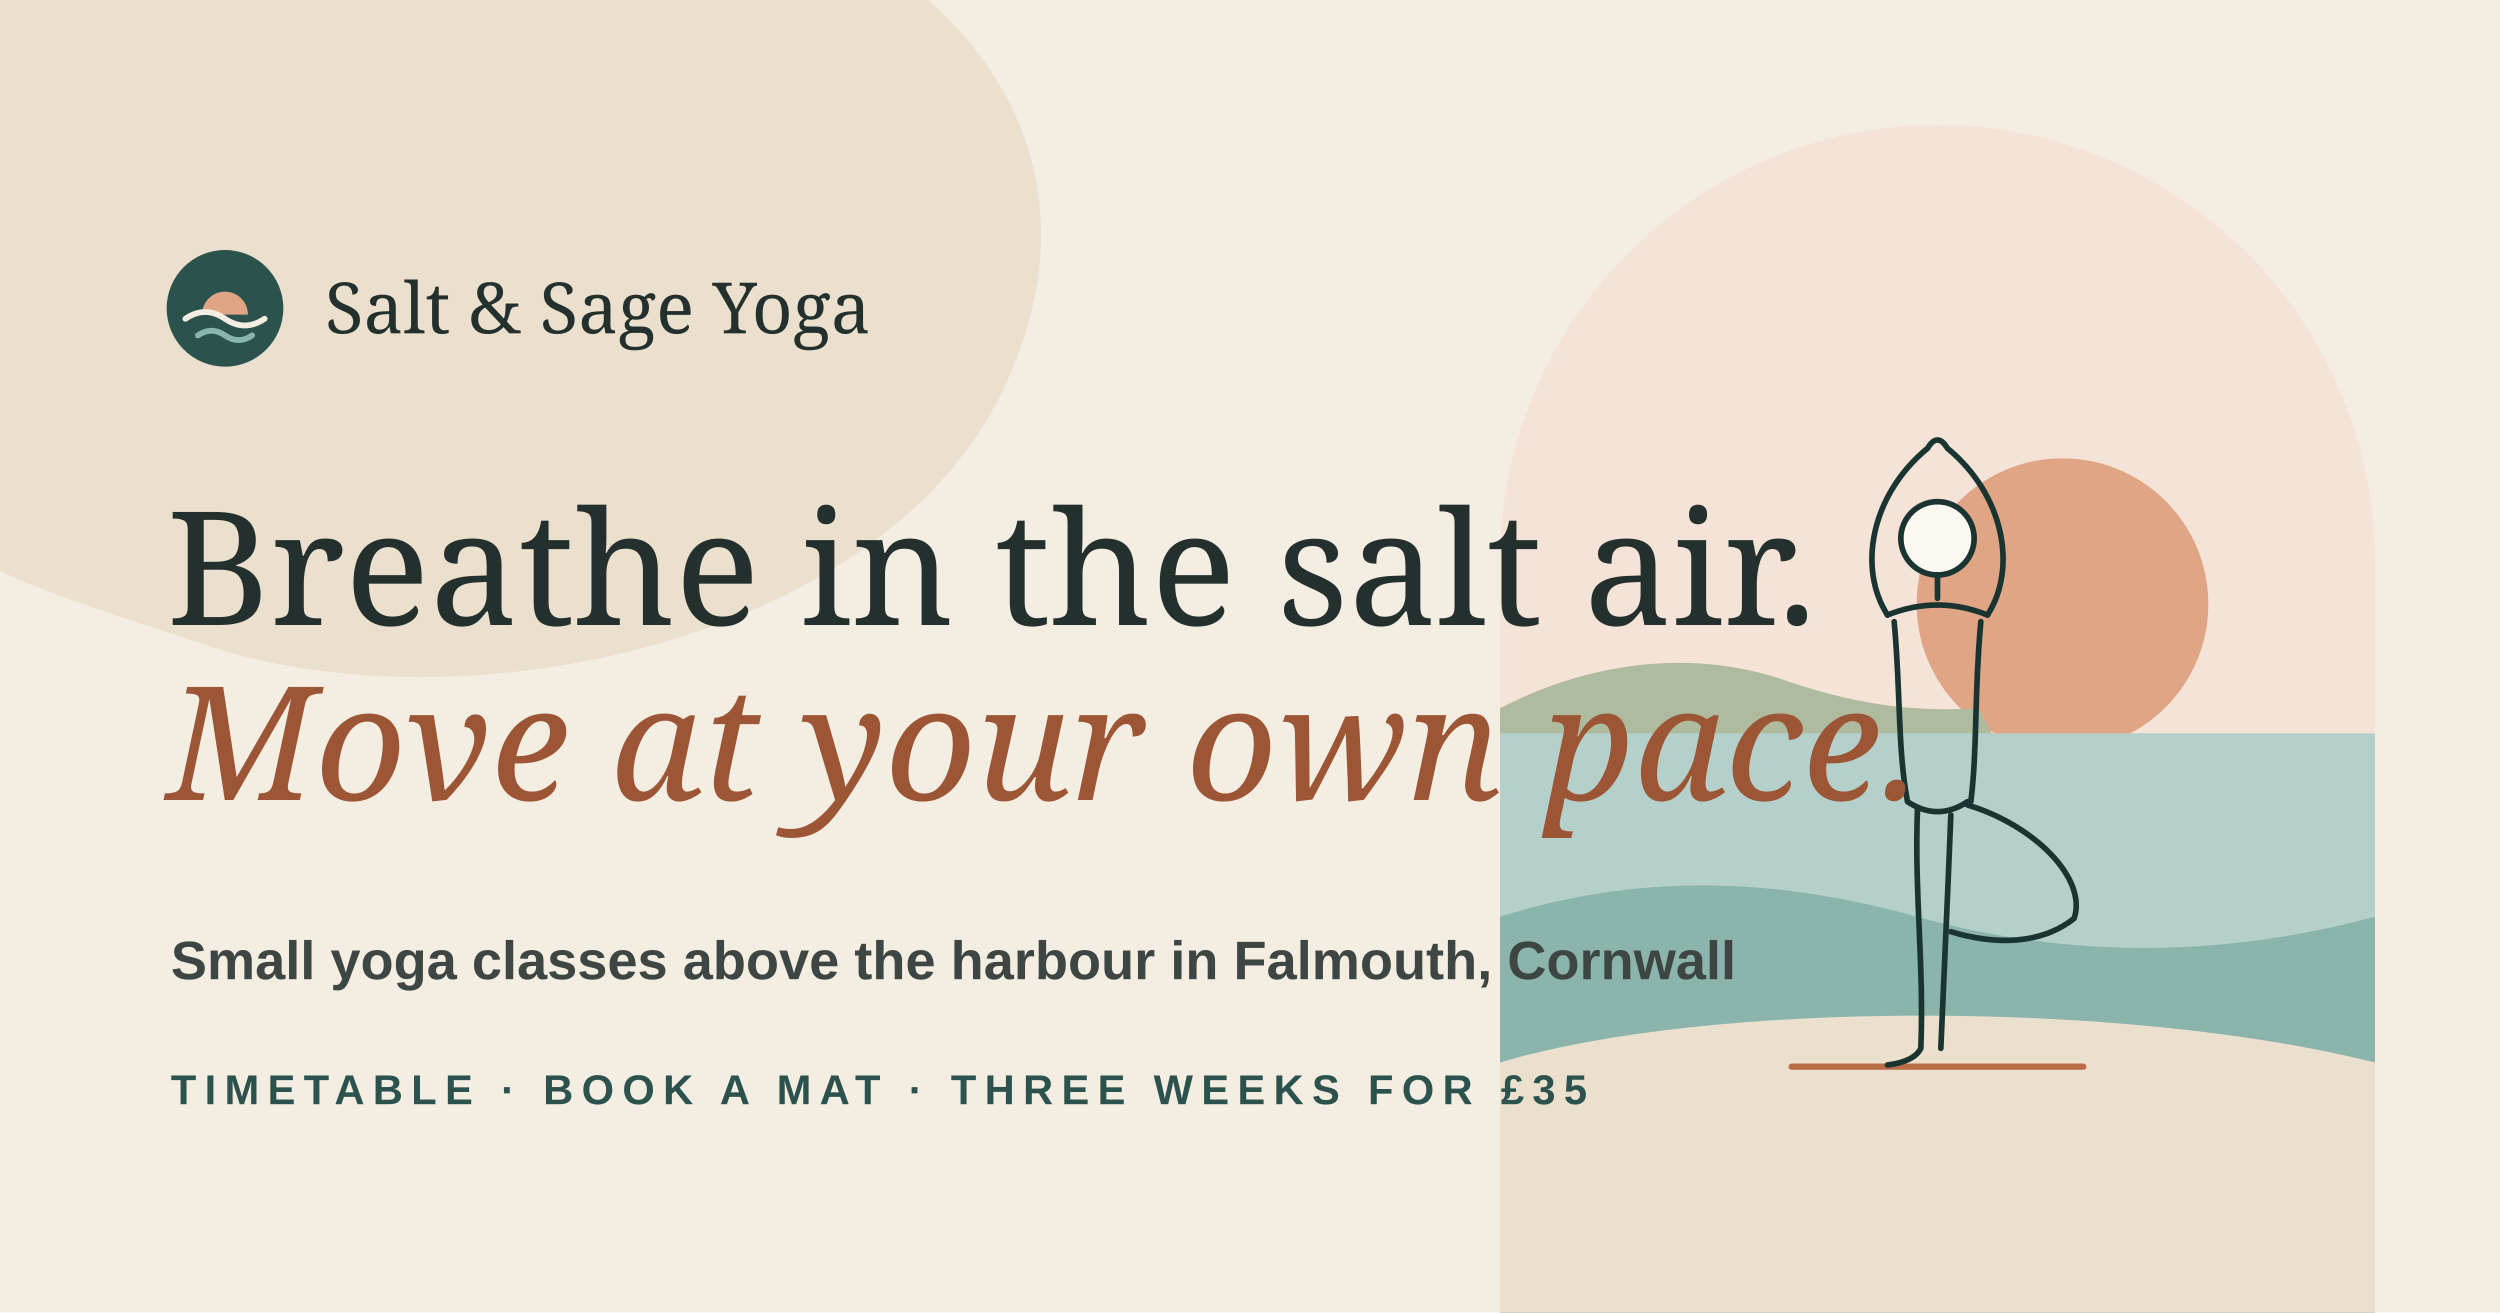
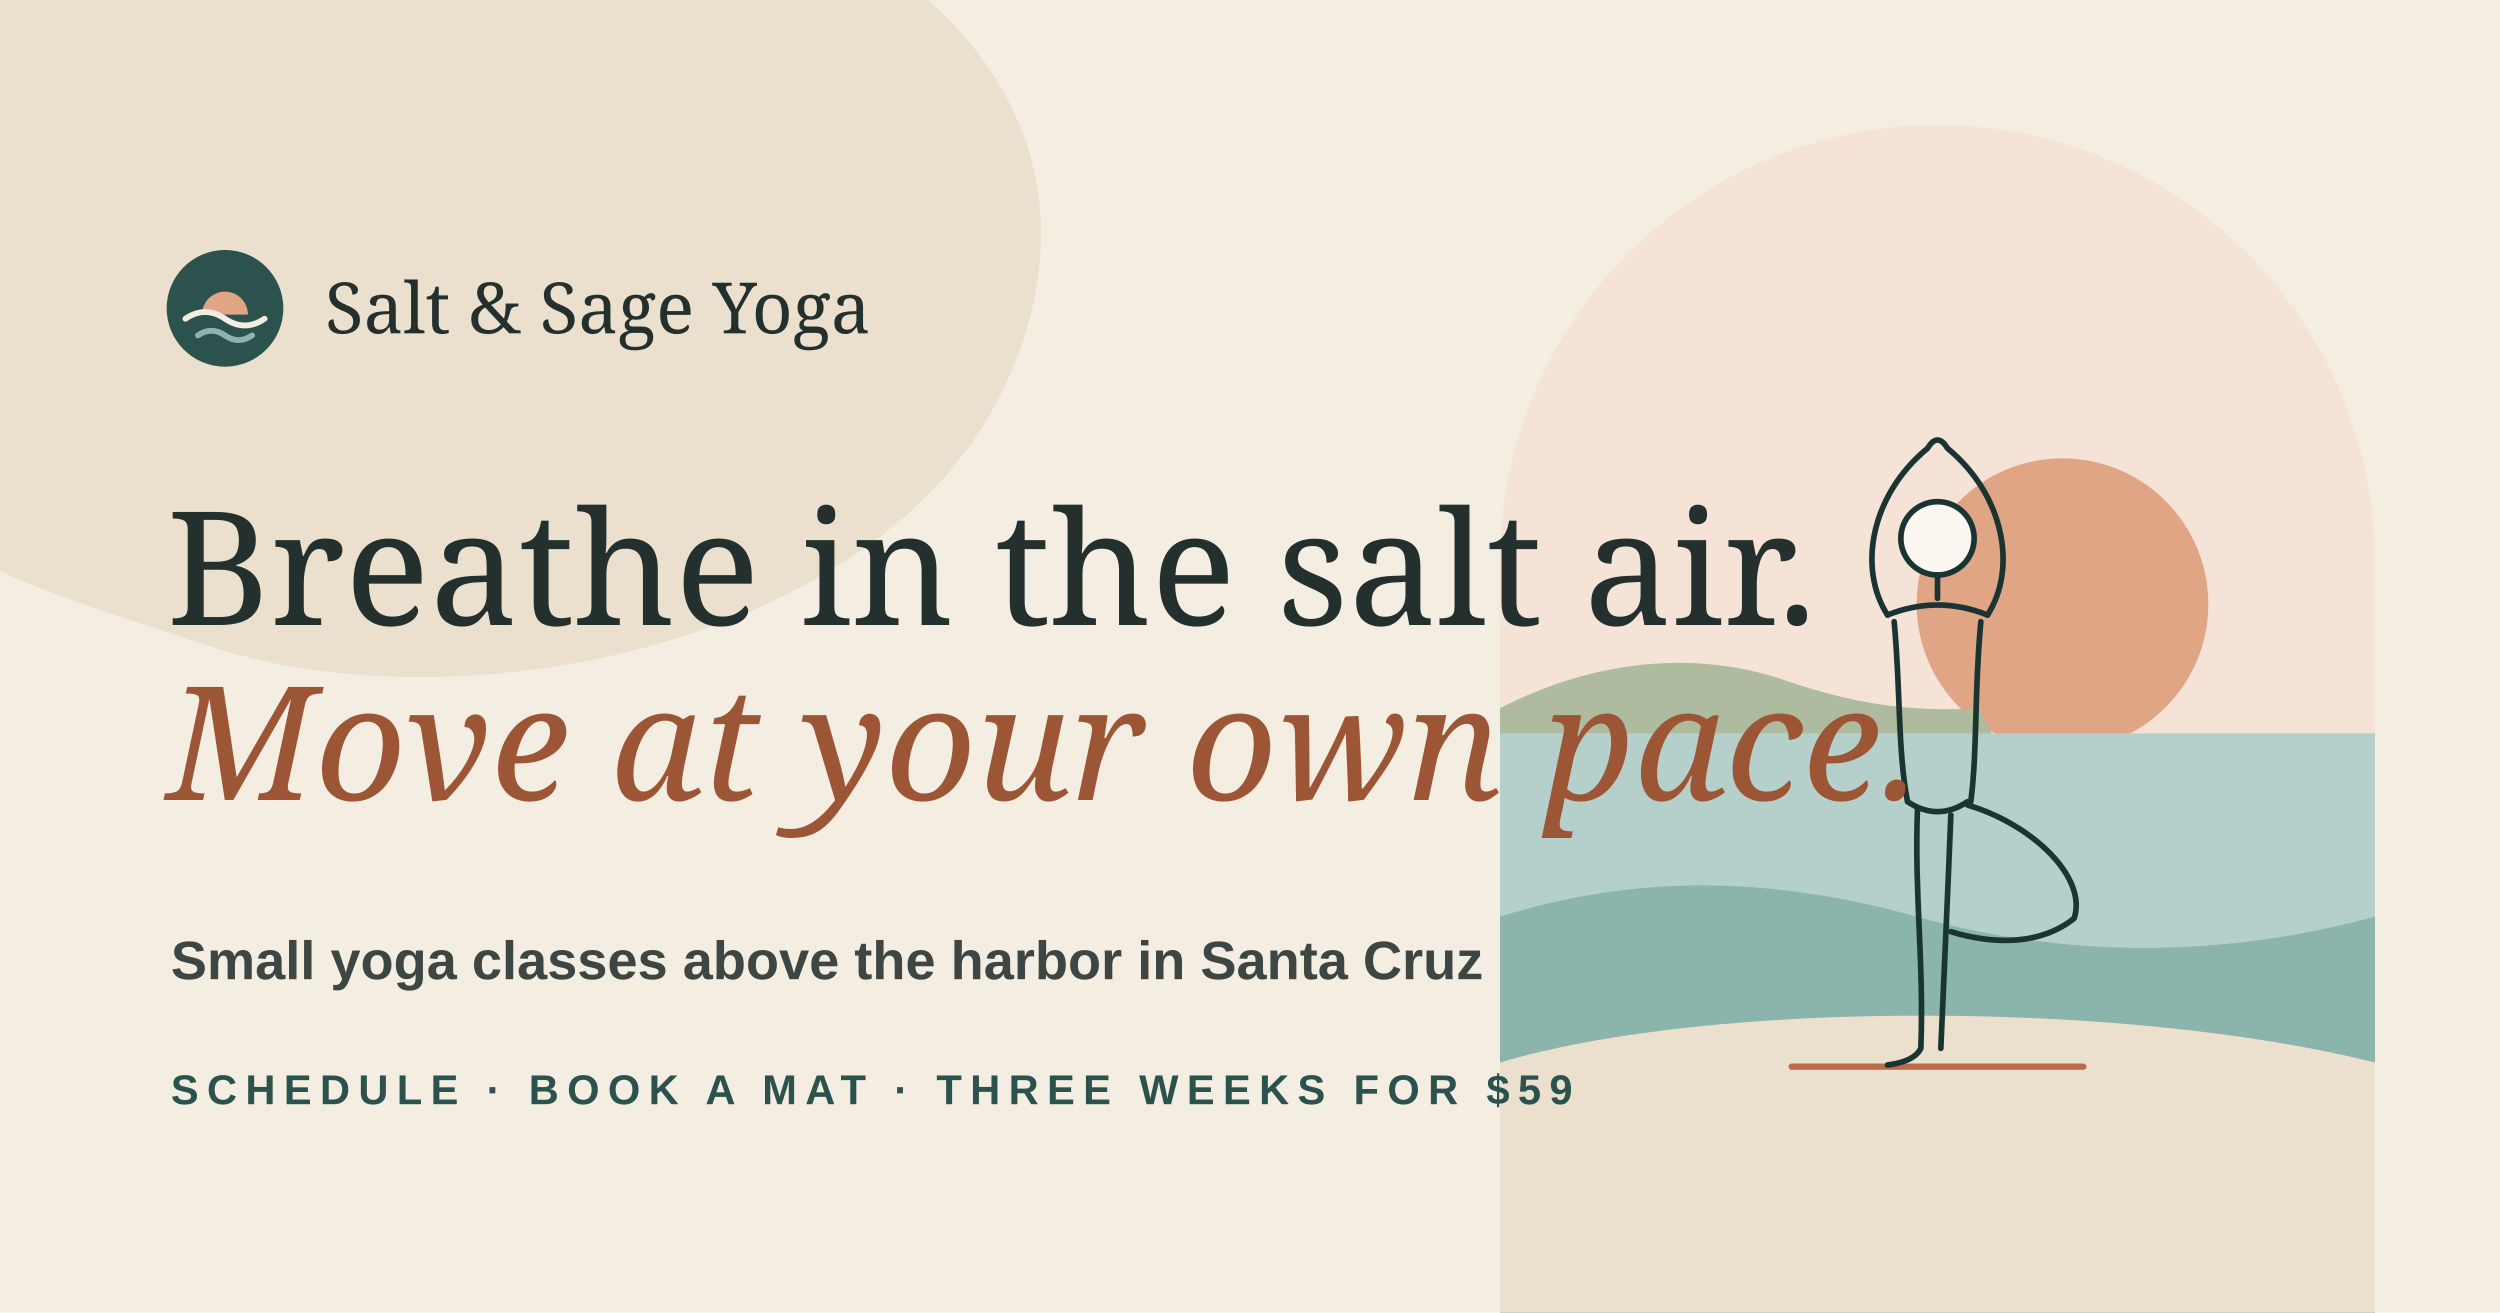
<svg xmlns="http://www.w3.org/2000/svg" viewBox="0 0 1200 630" width="1200" height="630">
  <rect width="1200" height="630" fill="#f4ede2" />
  <path d="M-80 120c0-140 180-220 360-190s260 140 200 260-260 160-380 120S-80 260-80 120Z" fill="#ebe0cd" />
  <g transform="translate(720 40)">
    <path d="M0 590V230a210 210 0 0 1 420 0v360Z" fill="#f5e3d7" />
    <circle cx="270" cy="250" r="70" fill="#dfa585" />
    <path d="M0 300c46-24 96-28 138-13 30 10 56 15 92 13l10 20H0Z" fill="#aebb9e" />
    <path d="M0 312h420v278H0Z" fill="#b5d0ca" />
    <path d="M0 400c64-20 128-20 200 0s146 20 220 0v190H0Z" fill="#8ab4ac" />
    <path d="M0 470c100-30 300-30 420 0v120H0Z" fill="#ebe0cd" />
    <path d="M140 472h140" stroke="#ba6b47" stroke-width="3" stroke-linecap="round" />
    <g transform="translate(18 132) scale(1.6)" fill="none" stroke="#1a3431" stroke-width="1.7" stroke-linecap="round" stroke-linejoin="round">
      <circle cx="120" cy="54" r="11" fill="#fbf8f2" />
      <path d="M120 65v7M105 77q15-6 30 0" />
      <path d="M105 77c-9-14-5-36 12-50M135 77c9-14 5-36-12-50M117 27q3-5 6 0" />
      <path d="M107 79c2 22 1 38 4 54M133 79c-2 22-1 38-3 54M111 133q9 6 18 0" />
      <path d="M114 135c-1 26 2 46 1 72q-2 4-10 5M124 137c-1 26-2 46-3 70" />
      <path d="M129 134c20 6 36 22 32 34-10 8-24 8-37 4" />
    </g>
  </g>
  <g transform="translate(80 120)">
    <circle cx="28" cy="28" r="28" fill="#2c524d" />
    <path d="M17 31a11 11 0 0 1 22 0Z" fill="#dfa585" />
    <path d="M9 33c6.3-4.3 12.7-4.3 19 0s12.7 4.3 19 0" fill="none" stroke="#f4ede2" stroke-width="2.8" stroke-linecap="round" />
    <path d="M15 41c4.3-3 8.7-3 13 0s8.7 3 13 0" fill="none" stroke="#8ab4ac" stroke-width="2.8" stroke-linecap="round" />
    <text x="76" y="40" font-family="EB Garamond, Georgia, serif" font-size="34" fill="#23302d">Salt &amp; Sage Yoga</text>
  </g>
  <text x="80" y="300" font-family="EB Garamond, Georgia, serif" font-size="76" fill="#23302d">Breathe in the salt air.</text>
  <text x="80" y="384" font-family="EB Garamond, Georgia, serif" font-style="italic" font-size="76" fill="#9c5535">Move at your own pace.</text>
-   <text x="82" y="470" font-family="Mulish, Arial, sans-serif" font-size="26" font-weight="600" fill="#3d4642">Small yoga classes above the harbour in Falmouth, Cornwall</text>
-   <text x="82" y="530" font-family="Mulish, Arial, sans-serif" font-size="20" font-weight="800" letter-spacing="4" fill="#2c524d">TIMETABLE · BOOK A MAT · THREE WEEKS FOR £35</text>
+   <text x="82" y="470" font-family="Mulish, Arial, sans-serif" font-size="26" font-weight="600" fill="#3d4642">Small yoga classes above the harbor in Santa Cruz</text>
+   <text x="82" y="530" font-family="Mulish, Arial, sans-serif" font-size="20" font-weight="800" letter-spacing="4" fill="#2c524d">SCHEDULE · BOOK A MAT · THREE WEEKS FOR $59</text>
</svg>
